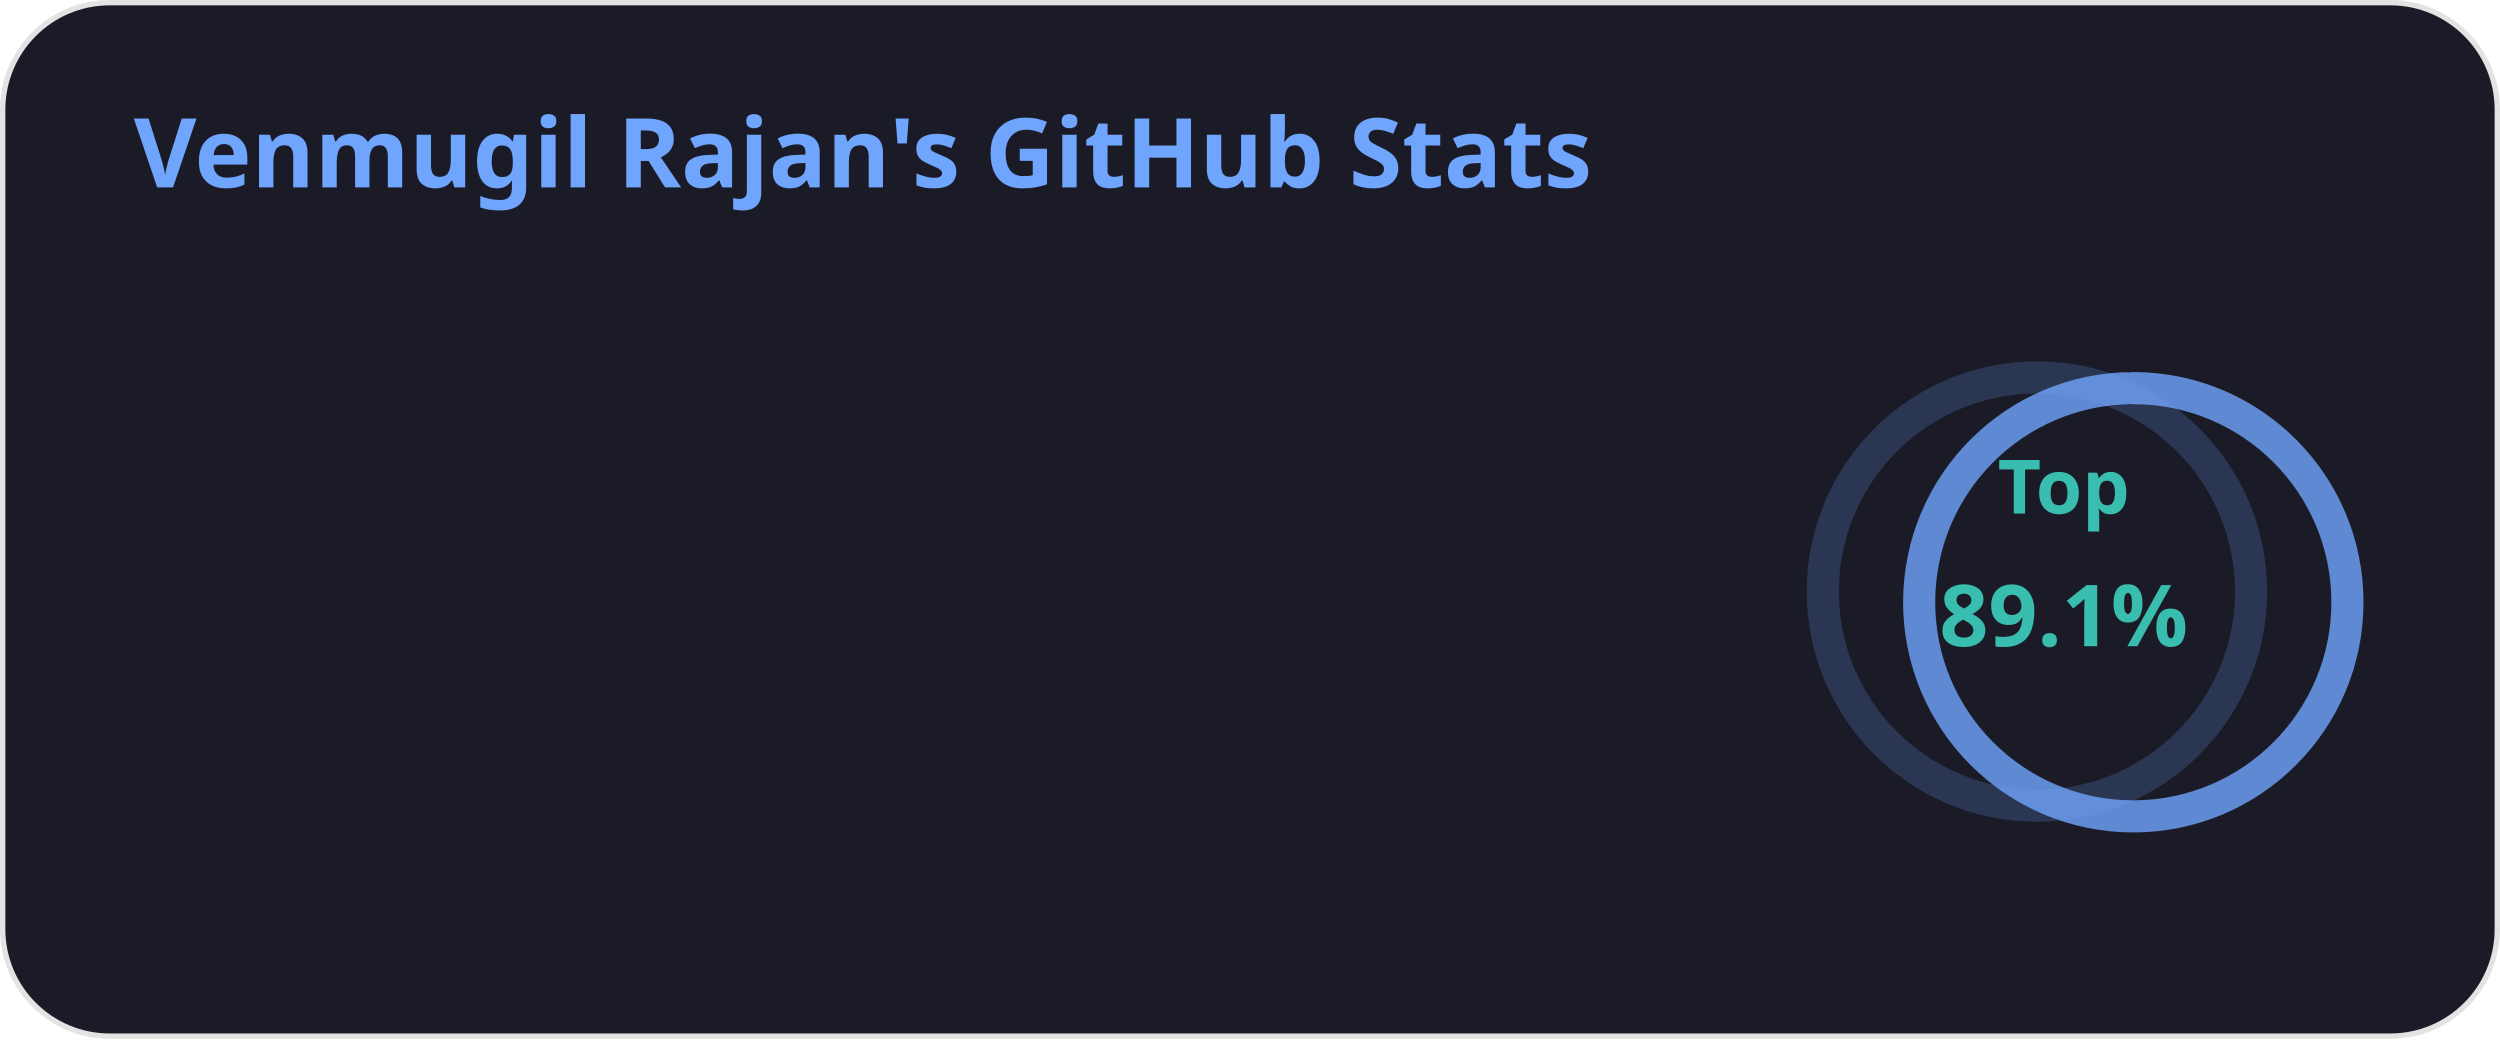
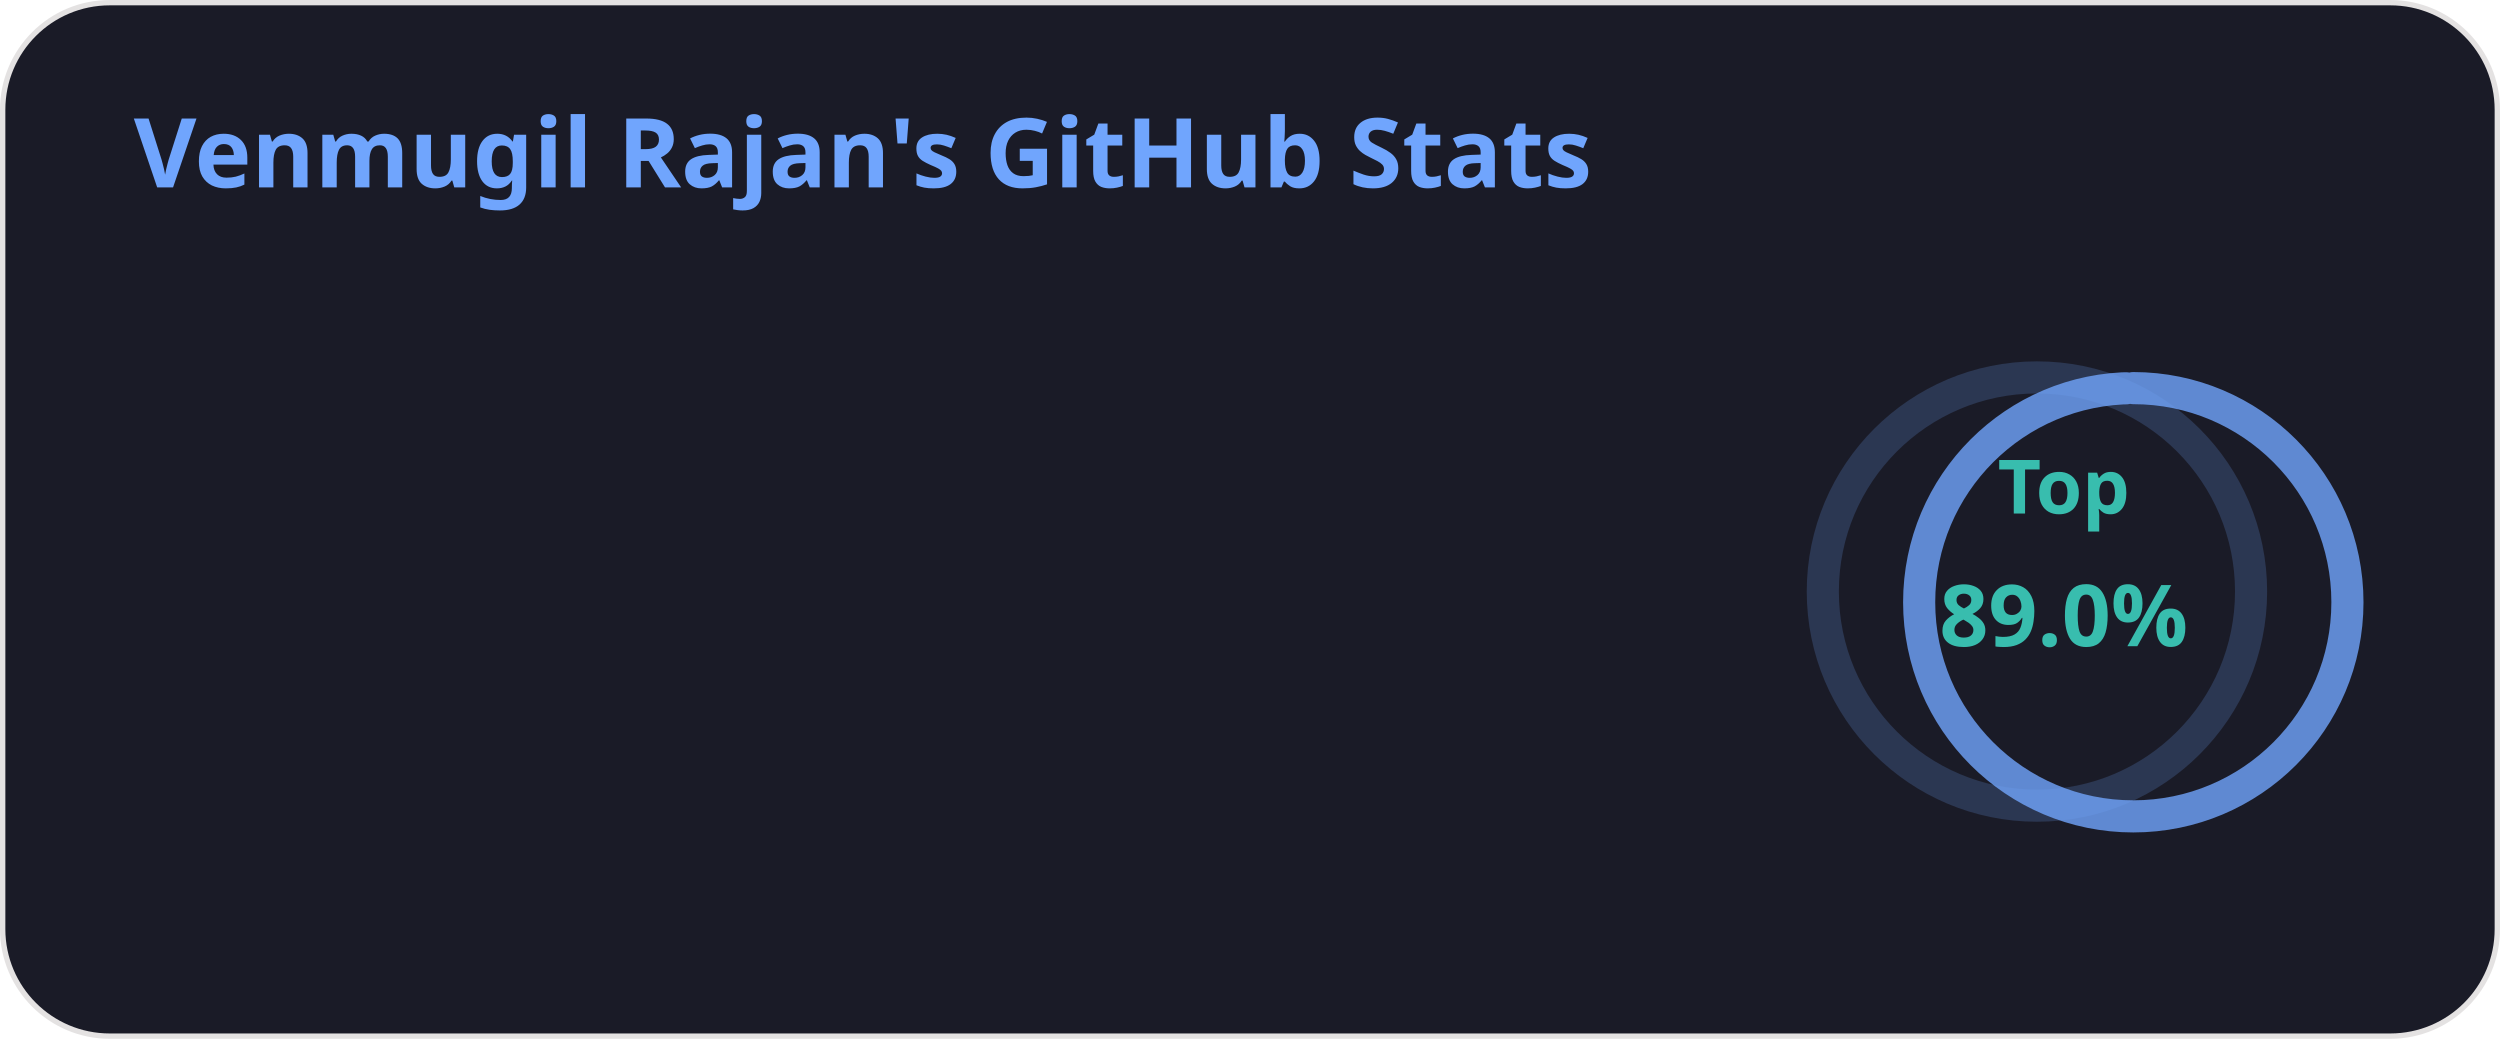
<svg xmlns="http://www.w3.org/2000/svg" width="467" height="195" viewBox="0 0 467 195" fill="none" role="img" aria-labelledby="descId">
  <style>
          .header {
            font: 600 18px 'Segoe UI', Ubuntu, Sans-Serif;
            fill: #70a5fd;
            animation: fadeInAnimation 0.8s ease-in-out forwards;
          }
          @supports(-moz-appearance: auto) {
            /* Selector detects Firefox */
            .header { font-size: 15.5px; }
          }
          
    .stat {
      font: 600 14px 'Segoe UI', Ubuntu, "Helvetica Neue", Sans-Serif; fill: #38bdae;
    }
    @supports(-moz-appearance: auto) {
      /* Selector detects Firefox */
      .stat { font-size:12px; }
    }
    .stagger {
      opacity: 0;
      animation: fadeInAnimation 0.3s ease-in-out forwards;
    }
    .rank-text {
      font: 800 24px 'Segoe UI', Ubuntu, Sans-Serif; fill: #38bdae;
      animation: scaleInAnimation 0.3s ease-in-out forwards;
    }
    .rank-percentile-header {
      font-size: 14px;
    }
    .rank-percentile-text {
      font-size: 16px;
    }
    
    .not_bold { font-weight: 400 }
    .bold { font-weight: 700 }
    .icon {
      fill: #bf91f3;
      display: block;
    }

    .rank-circle-rim {
      stroke: #70a5fd;
      fill: none;
      stroke-width: 6;
      opacity: 0.2;
    }
    .rank-circle {
      stroke: #70a5fd;
      stroke-dasharray: 250;
      fill: none;
      stroke-width: 6;
      stroke-linecap: round;
      opacity: 0.8;
      transform-origin: -10px 8px;
      transform: rotate(-90deg);
      animation: rankAnimation 1s forwards ease-in-out;
    }
    
    @keyframes rankAnimation {
      from {
        stroke-dashoffset: 251.327;
      }
      to {
-         stroke-dashoffset: 224.033;
+         stroke-dashoffset: 223.801;
      }
    }
  
  
          

          
      /* Animations */
      @keyframes scaleInAnimation {
        from {
          transform: translate(-5px, 5px) scale(0);
        }
        to {
          transform: translate(-5px, 5px) scale(1);
        }
      }
      @keyframes fadeInAnimation {
        from {
          opacity: 0;
        }
        to {
          opacity: 1;
        }
      }
    
          
        </style>
  <defs>
          
          
        </defs>
  <rect data-testid="card-bg" class="card-bg" x="0.5" y="0.5" rx="20" height="99%" stroke="#e4e2e2" width="466" fill="#1a1b27" stroke-opacity="1" />
  <g data-testid="card-title" transform="translate(25, 35)">
    <g transform="translate(0, 0)">
      <text x="0" y="0" class="header" data-testid="header">Venmugil Rajan's GitHub Stats</text>
    </g>
  </g>
  <g data-testid="main-card-body" transform="translate(0, 55)">
    <g data-testid="rank-circle" transform="translate(390.5, 47.5)">
      <circle class="rank-circle-rim" cx="-10" cy="8" r="40" />
      <circle class="rank-circle" cx="-10" cy="8" r="40" />
      <g class="rank-text">
        <text x="-5" y="-12" alignment-baseline="central" dominant-baseline="central" text-anchor="middle" data-testid="percentile-top-header" class="rank-percentile-header">
          Top
        </text>
        <text x="-5" y="12" alignment-baseline="central" dominant-baseline="central" text-anchor="middle" data-testid="percentile-rank-value" class="rank-percentile-text">
-           89.1%
+           89.0%
        </text>
      </g>
    </g>
    <svg x="0" y="0">
      <g transform="translate(0, 0)">
        <g class="stagger" style="animation-delay: 450ms" transform="translate(25, 0)">
          <svg data-testid="icon" class="icon" viewBox="0 0 16 16" version="1.1" width="16" height="16">
            <path fill-rule="evenodd" d="M8 .25a.75.75 0 01.673.418l1.882 3.815 4.21.612a.75.75 0 01.416 1.279l-3.046 2.97.719 4.192a.75.75 0 01-1.088.791L8 12.347l-3.766 1.98a.75.75 0 01-1.088-.79l.72-4.194L.818 6.374a.75.75 0 01.416-1.28l4.21-.611L7.327.668A.75.75 0 018 .25zm0 2.445L6.615 5.5a.75.75 0 01-.564.41l-3.097.45 2.24 2.184a.75.75 0 01.216.664l-.528 3.084 2.769-1.456a.75.75 0 01.698 0l2.77 1.456-.53-3.084a.75.75 0 01.216-.664l2.24-2.183-3.096-.45a.75.75 0 01-.564-.41L8 2.694v.001z" />
          </svg>
          <text class="stat  bold" x="25" y="12.5">Total Stars Earned:</text>
          <text class="stat  bold" x="224.01" y="12.5" data-testid="stars">2</text>
        </g>
      </g>
      <g transform="translate(0, 25)">
        <g class="stagger" style="animation-delay: 600ms" transform="translate(25, 0)">
          <svg data-testid="icon" class="icon" viewBox="0 0 16 16" version="1.1" width="16" height="16">
            <path fill-rule="evenodd" d="M1.643 3.143L.427 1.927A.25.25 0 000 2.104V5.75c0 .138.112.25.25.25h3.646a.25.25 0 00.177-.427L2.715 4.215a6.5 6.5 0 11-1.18 4.458.75.75 0 10-1.493.154 8.001 8.001 0 101.6-5.684zM7.75 4a.75.75 0 01.75.75v2.992l2.028.812a.75.75 0 01-.557 1.392l-2.5-1A.75.75 0 017 8.25v-3.5A.75.75 0 017.75 4z" />
          </svg>
          <text class="stat  bold" x="25" y="12.5">Total Commits:</text>
-           <text class="stat  bold" x="224.01" y="12.5" data-testid="commits">454</text>
+           <text class="stat  bold" x="224.01" y="12.5" data-testid="commits">465</text>
        </g>
      </g>
      <g transform="translate(0, 50)">
        <g class="stagger" style="animation-delay: 750ms" transform="translate(25, 0)">
          <svg data-testid="icon" class="icon" viewBox="0 0 16 16" version="1.1" width="16" height="16">
            <path fill-rule="evenodd" d="M7.177 3.073L9.573.677A.25.25 0 0110 .854v4.792a.25.25 0 01-.427.177L7.177 3.427a.25.25 0 010-.354zM3.75 2.5a.75.75 0 100 1.5.75.75 0 000-1.5zm-2.25.75a2.25 2.25 0 113 2.122v5.256a2.251 2.251 0 11-1.5 0V5.372A2.25 2.25 0 011.5 3.25zM11 2.5h-1V4h1a1 1 0 011 1v5.628a2.251 2.251 0 101.5 0V5A2.5 2.5 0 0011 2.5zm1 10.25a.75.75 0 111.5 0 .75.75 0 01-1.5 0zM3.75 12a.75.75 0 100 1.5.75.75 0 000-1.5z" />
          </svg>
          <text class="stat  bold" x="25" y="12.5">Total PRs:</text>
          <text class="stat  bold" x="224.01" y="12.5" data-testid="prs">2</text>
        </g>
      </g>
      <g transform="translate(0, 75)">
        <g class="stagger" style="animation-delay: 900ms" transform="translate(25, 0)">
          <svg data-testid="icon" class="icon" viewBox="0 0 16 16" version="1.1" width="16" height="16">
            <path fill-rule="evenodd" d="M8 1.5a6.5 6.5 0 100 13 6.5 6.5 0 000-13zM0 8a8 8 0 1116 0A8 8 0 010 8zm9 3a1 1 0 11-2 0 1 1 0 012 0zm-.25-6.25a.75.75 0 00-1.5 0v3.5a.75.75 0 001.5 0v-3.5z" />
          </svg>
          <text class="stat  bold" x="25" y="12.5">Total Issues:</text>
          <text class="stat  bold" x="224.01" y="12.5" data-testid="issues">1</text>
        </g>
      </g>
      <g transform="translate(0, 100)">
        <g class="stagger" style="animation-delay: 1050ms" transform="translate(25, 0)">
          <svg data-testid="icon" class="icon" viewBox="0 0 16 16" version="1.1" width="16" height="16">
            <path fill-rule="evenodd" d="M2 2.5A2.5 2.5 0 014.5 0h8.75a.75.75 0 01.75.75v12.5a.75.75 0 01-.75.75h-2.5a.75.75 0 110-1.5h1.75v-2h-8a1 1 0 00-.714 1.7.75.75 0 01-1.072 1.05A2.495 2.495 0 012 11.5v-9zm10.5-1V9h-8c-.356 0-.694.074-1 .208V2.5a1 1 0 011-1h8zM5 12.25v3.25a.25.25 0 00.4.2l1.45-1.087a.25.25 0 01.3 0L8.6 15.7a.25.25 0 00.4-.2v-3.25a.25.25 0 00-.25-.25h-3.5a.25.25 0 00-.25.25z" />
          </svg>
          <text class="stat  bold" x="25" y="12.5">Contributed to (last year):</text>
          <text class="stat  bold" x="224.01" y="12.5" data-testid="contribs">3</text>
        </g>
      </g>
    </svg>
  </g>
</svg>
